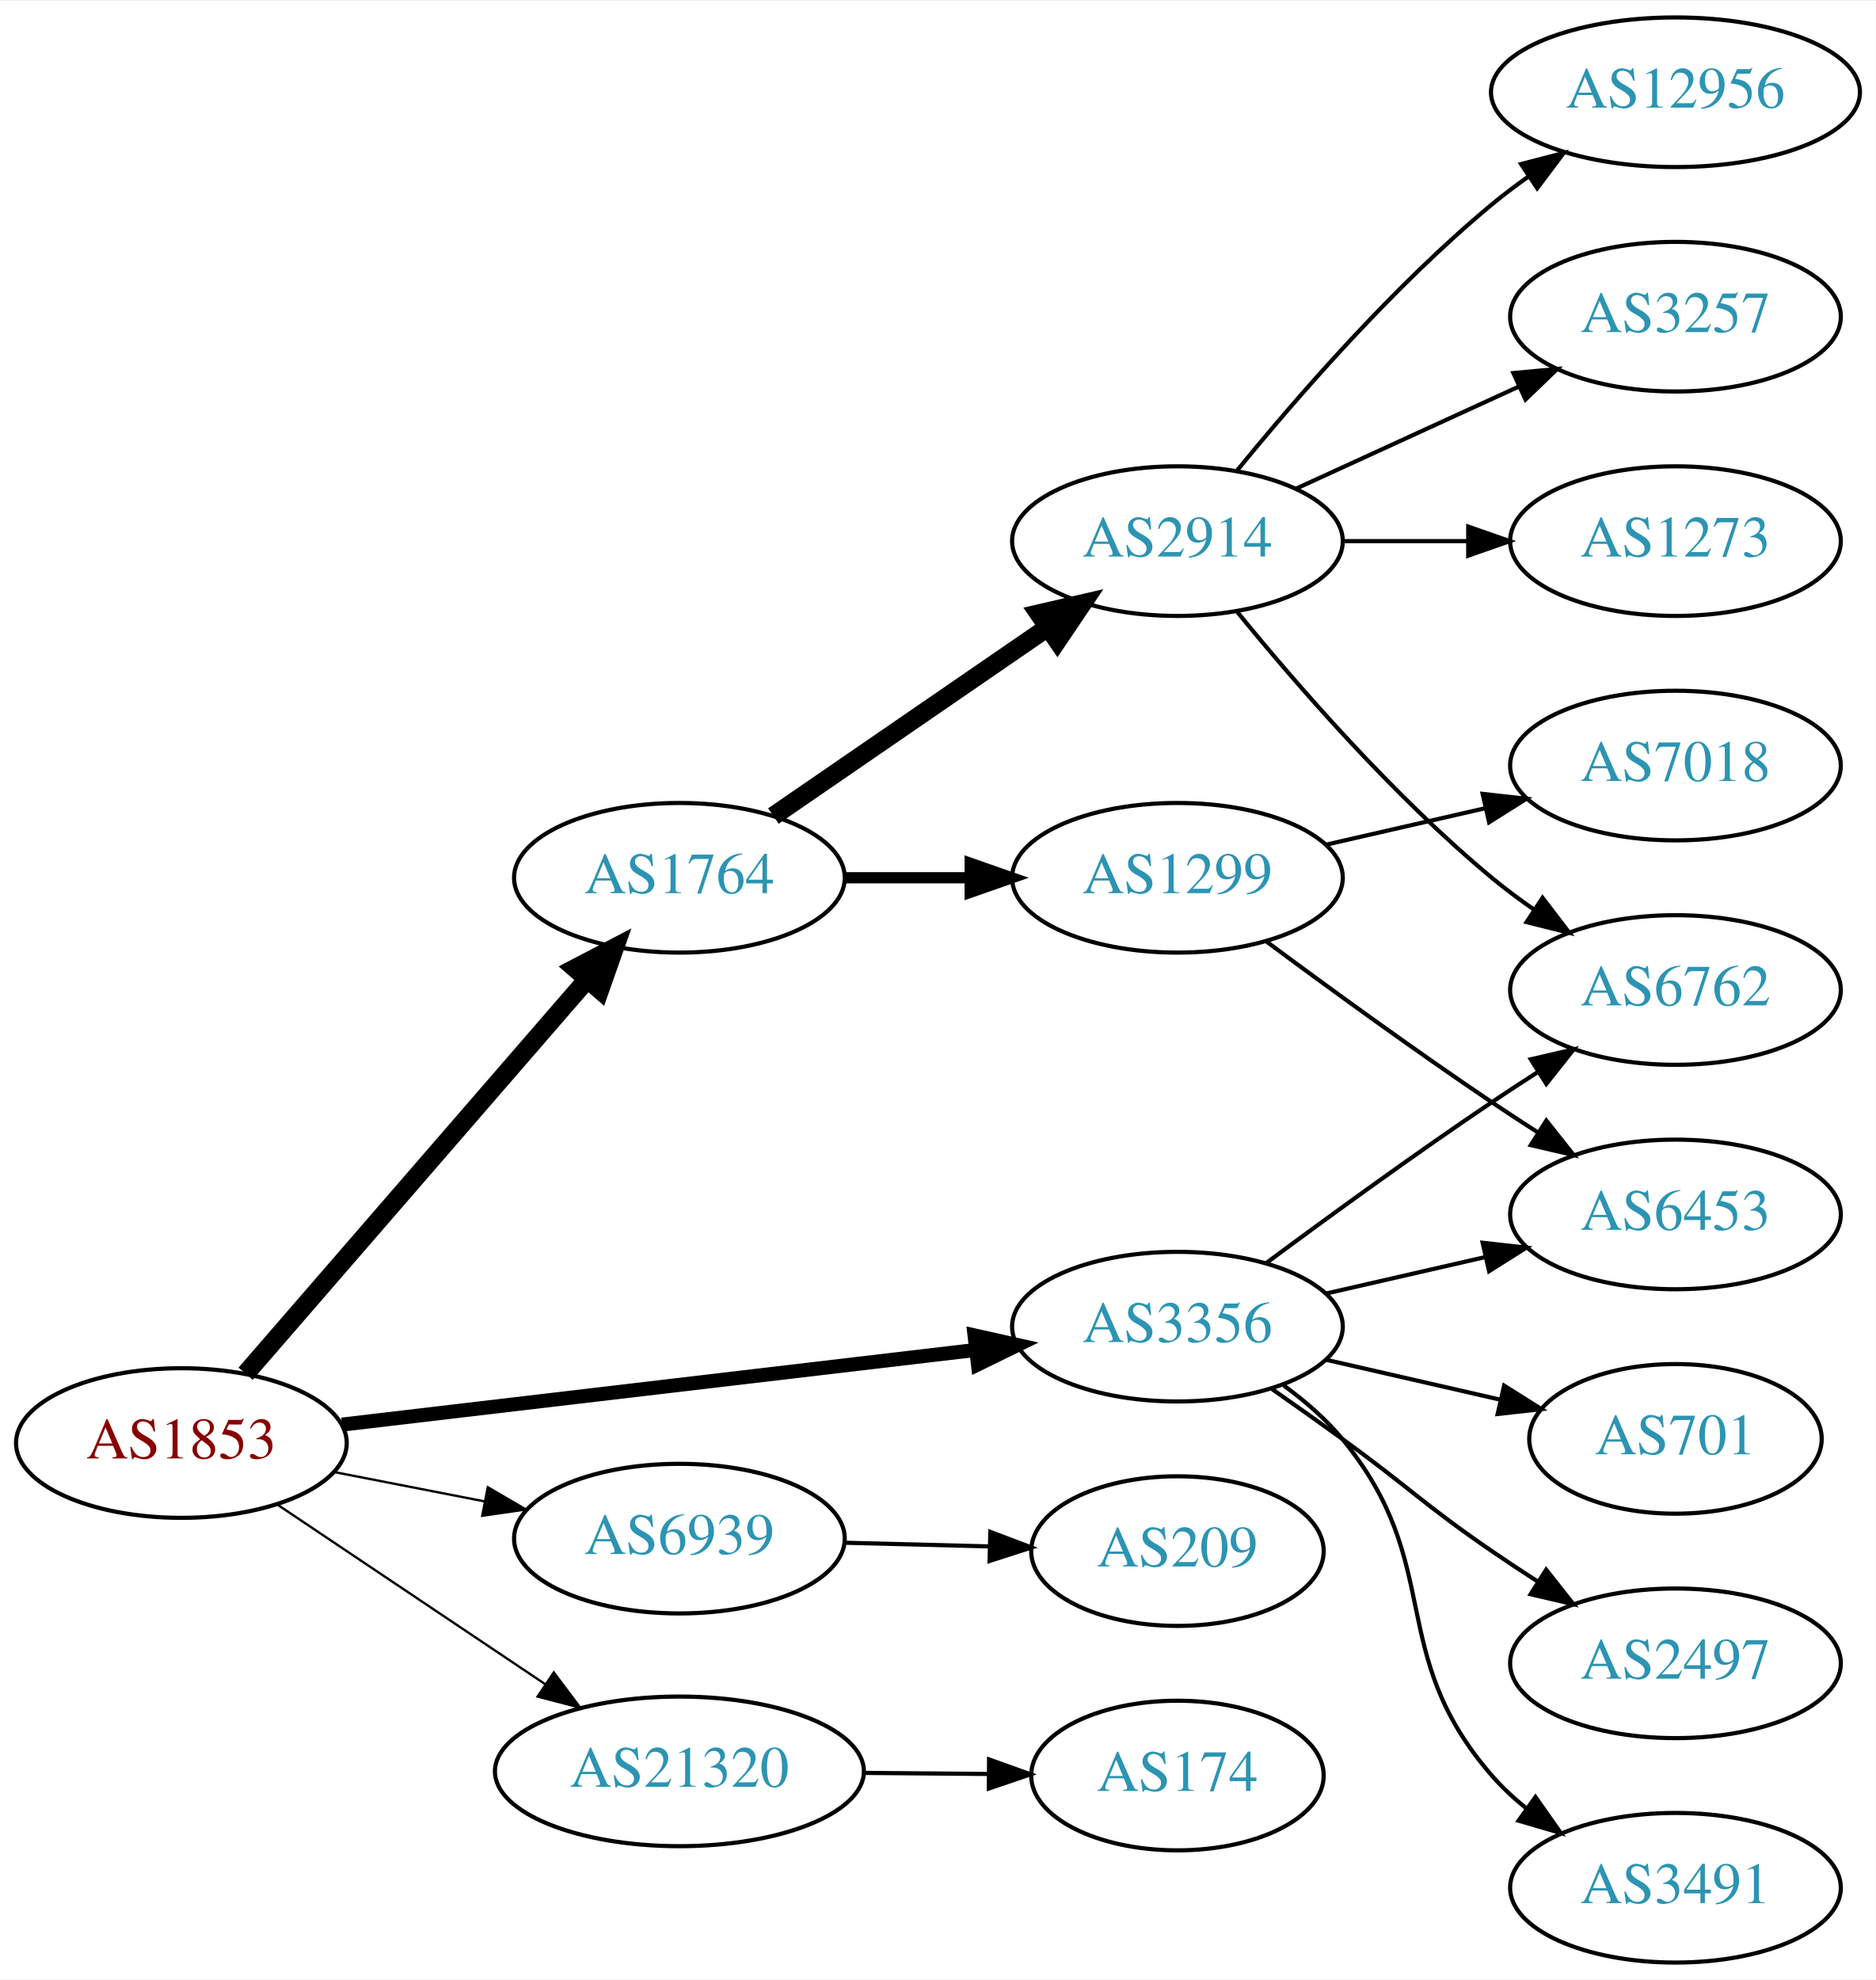
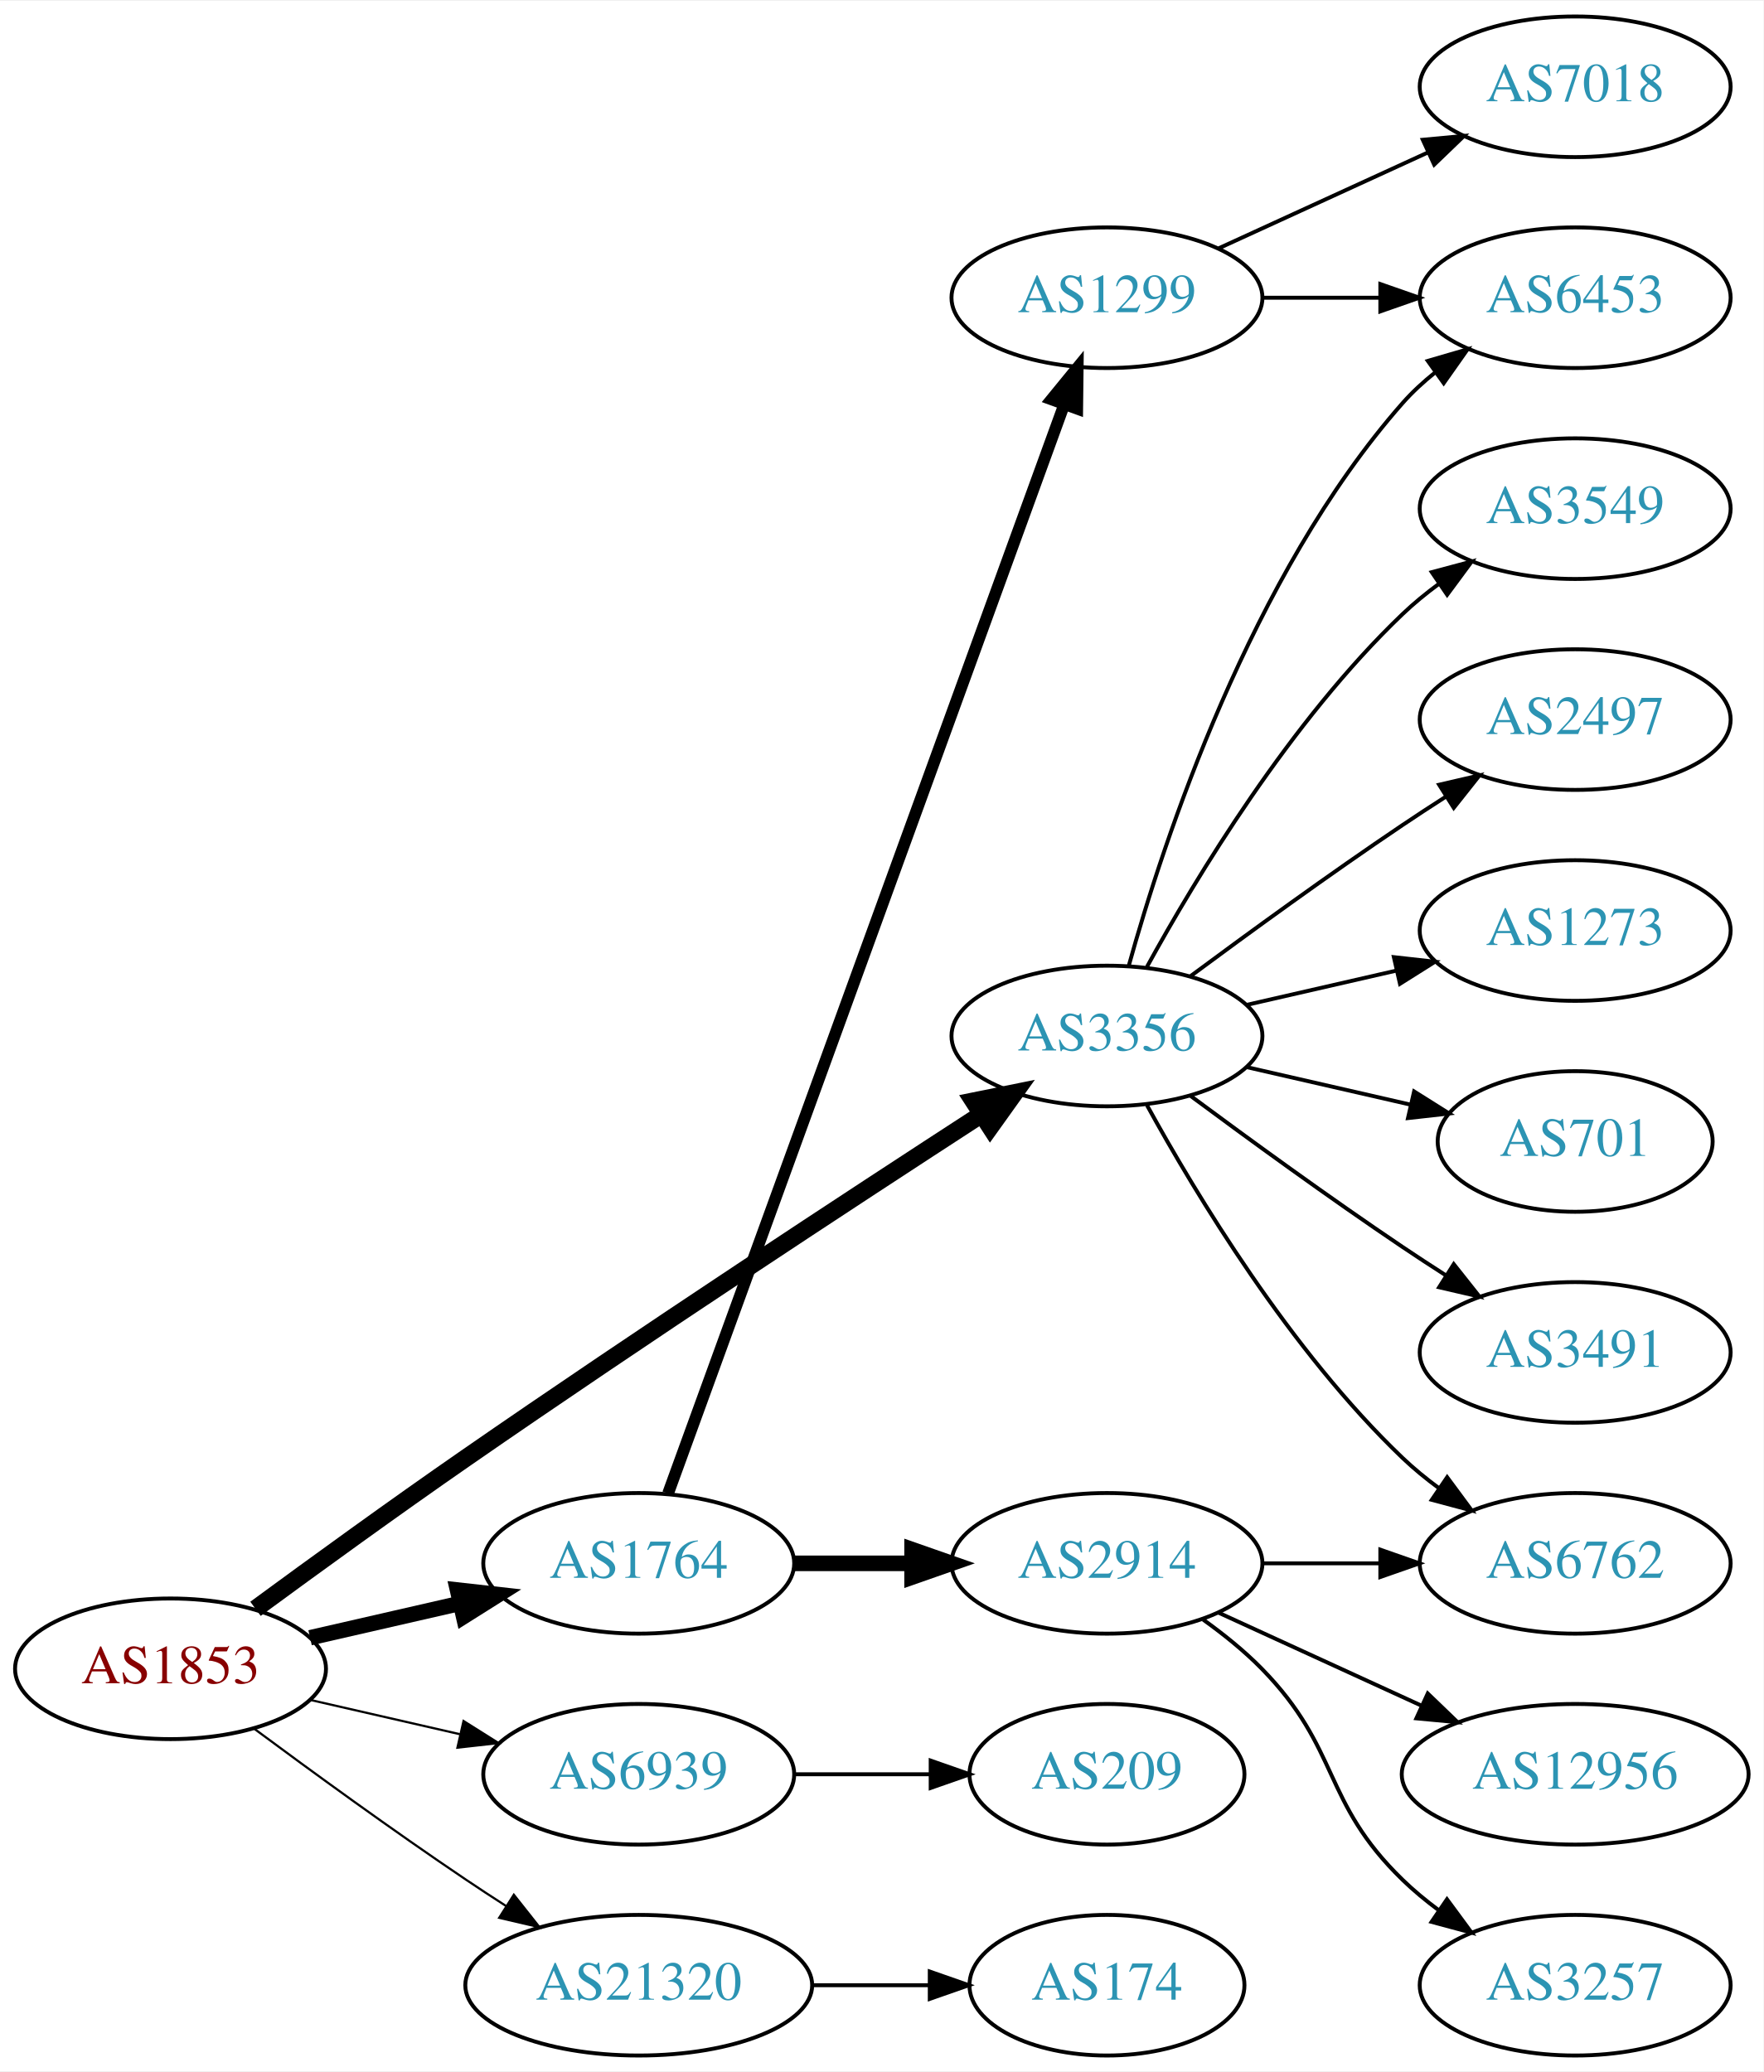
- <svg xmlns="http://www.w3.org/2000/svg" xmlns:xlink="http://www.w3.org/1999/xlink" width="451pt" height="476pt" viewBox="0.00 0.00 451.37 476.00">
-   <g id="graph0" class="graph" transform="scale(1 1) rotate(0) translate(4 472)">
-     <polygon fill="white" stroke="none" points="-4,4 -4,-472 447.37,-472 447.37,4 -4,4" />
+ <svg xmlns="http://www.w3.org/2000/svg" xmlns:xlink="http://www.w3.org/1999/xlink" width="451pt" height="530pt" viewBox="0.00 0.00 451.37 530.00">
+   <g id="graph0" class="graph" transform="scale(1 1) rotate(0) translate(4 526)">
+     <polygon fill="white" stroke="none" points="-4,4 -4,-526 447.37,-526 447.37,4 -4,4" />
    <g id="node1" class="node">
      <g id="a_node1">
        <a xlink:href="/asn/1853" xlink:title="AS1853 ~ ACOnet Backbone [AT]">
-           <ellipse fill="#ffffff" stroke="black" cx="39.647" cy="-125" rx="39.794" ry="18" />
-           <text text-anchor="middle" x="39.647" y="-121.3" font-family="Times,serif" font-size="14.00" fill="#880000">AS1853</text>
+           <ellipse fill="#ffffff" stroke="black" cx="39.647" cy="-99" rx="39.794" ry="18" />
+           <text text-anchor="middle" x="39.647" y="-95.3" font-family="Times,serif" font-size="14.00" fill="#880000">AS1853</text>
        </a>
      </g>
    </g>
    <g id="node2" class="node">
      <g id="a_node2">
        <a xlink:href="/asn/1764" xlink:title="AS1764 ~ NEXTLAYER-AS [AT]">
-           <ellipse fill="#ffffff" stroke="black" cx="159.489" cy="-261" rx="39.794" ry="18" />
-           <text text-anchor="middle" x="159.489" y="-257.3" font-family="Times,serif" font-size="14.00" fill="#2c94b3">AS1764</text>
+           <ellipse fill="#ffffff" stroke="black" cx="159.489" cy="-126" rx="39.794" ry="18" />
+           <text text-anchor="middle" x="159.489" y="-122.3" font-family="Times,serif" font-size="14.00" fill="#2c94b3">AS1764</text>
        </a>
      </g>
    </g>
    <g id="edge1" class="edge">
-       <path fill="none" stroke="black" stroke-width="4.5" d="M55.096,-141.676C75.681,-165.433 113.58,-209.172 137.331,-236.582" />
-       <polygon fill="black" stroke="black" stroke-width="4.5" points="134.397,-239.208 143.921,-244.187 140.348,-234.051 134.397,-239.208" />
+       <path fill="none" stroke="black" stroke-width="3.938" d="M75.366,-106.955C87.366,-109.704 100.987,-112.825 113.679,-115.733" />
+       <polygon fill="black" stroke="black" stroke-width="3.938" points="113.082,-119.187 123.611,-118.009 114.645,-112.364 113.082,-119.187" />
    </g>
    <g id="node3" class="node">
      <g id="a_node3">
        <a xlink:href="/asn/3356" xlink:title="AS3356 ~ Level 3 Parent, LLC [US]">
-           <ellipse fill="#ffffff" stroke="black" cx="279.332" cy="-153" rx="39.794" ry="18" />
-           <text text-anchor="middle" x="279.332" y="-149.3" font-family="Times,serif" font-size="14.00" fill="#2c94b3">AS3356</text>
+           <ellipse fill="#ffffff" stroke="black" cx="279.332" cy="-261" rx="39.794" ry="18" />
+           <text text-anchor="middle" x="279.332" y="-257.3" font-family="Times,serif" font-size="14.00" fill="#2c94b3">AS3356</text>
        </a>
      </g>
    </g>
    <g id="edge2" class="edge">
-       <path fill="none" stroke="black" stroke-width="3.375" d="M78.308,-129.437C119.598,-134.301 185.931,-142.115 230.779,-147.398" />
-       <polygon fill="black" stroke="black" stroke-width="3.375" points="230.505,-150.89 240.846,-148.584 231.324,-143.938 230.505,-150.89" />
+       <path fill="none" stroke="black" stroke-width="4.5" d="M61.397,-114.362C76.284,-125.297 96.883,-140.252 115.293,-153 160.581,-184.361 213.952,-219.351 246.969,-240.773" />
+       <polygon fill="black" stroke="black" stroke-width="4.5" points="245.185,-244.308 255.719,-246.441 249.467,-237.699 245.185,-244.308" />
    </g>
    <g id="node4" class="node">
      <g id="a_node4">
        <a xlink:href="/asn/6939" xlink:title="AS6939 ~ Hurricane Electric LLC [US]">
-           <ellipse fill="#ffffff" stroke="black" cx="159.489" cy="-102" rx="39.794" ry="18" />
-           <text text-anchor="middle" x="159.489" y="-98.3" font-family="Times,serif" font-size="14.00" fill="#2c94b3">AS6939</text>
+           <ellipse fill="#ffffff" stroke="black" cx="159.489" cy="-72" rx="39.794" ry="18" />
+           <text text-anchor="middle" x="159.489" y="-68.3" font-family="Times,serif" font-size="14.00" fill="#2c94b3">AS6939</text>
        </a>
      </g>
    </g>
    <g id="edge3" class="edge">
-       <path fill="none" stroke="black" stroke-width="0.562" d="M76.323,-118.037C87.754,-115.806 100.576,-113.303 112.63,-110.951" />
-       <polygon fill="black" stroke="black" stroke-width="0.562" points="113.383,-114.37 122.527,-109.019 112.042,-107.499 113.383,-114.37" />
+       <path fill="none" stroke="black" stroke-width="0.562" d="M75.366,-91.045C87.366,-88.296 100.987,-85.175 113.679,-82.267" />
+       <polygon fill="black" stroke="black" stroke-width="0.562" points="114.645,-85.636 123.611,-79.991 113.082,-78.813 114.645,-85.636" />
    </g>
    <g id="node5" class="node">
      <g id="a_node5">
        <a xlink:href="/asn/21320" xlink:title="AS21320 ~ GEANT Vereniging [EU]">
-           <ellipse fill="#ffffff" stroke="black" cx="159.489" cy="-46" rx="44.393" ry="18" />
-           <text text-anchor="middle" x="159.489" y="-42.3" font-family="Times,serif" font-size="14.00" fill="#2c94b3">AS21320</text>
+           <ellipse fill="#ffffff" stroke="black" cx="159.489" cy="-18" rx="44.393" ry="18" />
+           <text text-anchor="middle" x="159.489" y="-14.3" font-family="Times,serif" font-size="14.00" fill="#2c94b3">AS21320</text>
        </a>
      </g>
    </g>
    <g id="edge4" class="edge">
-       <path fill="none" stroke="black" stroke-width="0.562" d="M62.812,-110.141C81.013,-97.939 107.006,-80.513 127.307,-66.904" />
-       <polygon fill="black" stroke="black" stroke-width="0.562" points="129.262,-69.807 135.619,-61.331 125.364,-63.993 129.262,-69.807" />
+       <path fill="none" stroke="black" stroke-width="0.562" d="M60.977,-83.723C75.839,-72.696 96.584,-57.593 115.293,-45 118.583,-42.785 122.046,-40.518 125.52,-38.285" />
+       <polygon fill="black" stroke="black" stroke-width="0.562" points="127.517,-41.163 134.087,-32.852 123.768,-35.252 127.517,-41.163" />
    </g>
    <g id="node6" class="node">
      <g id="a_node6">
-         <a xlink:href="/asn/1299" xlink:title="AS1299 ~ Telia Carrier [EU]">
-           <ellipse fill="#ffffff" stroke="black" cx="279.332" cy="-261" rx="39.794" ry="18" />
-           <text text-anchor="middle" x="279.332" y="-257.3" font-family="Times,serif" font-size="14.00" fill="#2c94b3">AS1299</text>
+         <a xlink:href="/asn/2914" xlink:title="AS2914 ~ NTT America, Inc. [US]">
+           <ellipse fill="#ffffff" stroke="black" cx="279.332" cy="-126" rx="39.794" ry="18" />
+           <text text-anchor="middle" x="279.332" y="-122.3" font-family="Times,serif" font-size="14.00" fill="#2c94b3">AS2914</text>
        </a>
      </g>
    </g>
    <g id="edge5" class="edge">
-       <path fill="none" stroke="black" stroke-width="2.7" d="M199.402,-261C208.955,-261 219.305,-261 229.267,-261" />
-       <polygon fill="black" stroke="black" stroke-width="2.7" points="229.46,-264.5 239.46,-261 229.46,-257.5 229.46,-264.5" />
+       <path fill="none" stroke="black" stroke-width="4" d="M199.402,-126C208.955,-126 219.305,-126 229.267,-126" />
+       <polygon fill="black" stroke="black" stroke-width="4" points="229.46,-129.5 239.46,-126 229.46,-122.5 229.46,-129.5" />
    </g>
    <g id="node7" class="node">
      <g id="a_node7">
-         <a xlink:href="/asn/2914" xlink:title="AS2914 ~ NTT America, Inc. [US]">
-           <ellipse fill="#ffffff" stroke="black" cx="279.332" cy="-342" rx="39.794" ry="18" />
-           <text text-anchor="middle" x="279.332" y="-338.3" font-family="Times,serif" font-size="14.00" fill="#2c94b3">AS2914</text>
+         <a xlink:href="/asn/1299" xlink:title="AS1299 ~ Telia Carrier [EU]">
+           <ellipse fill="#ffffff" stroke="black" cx="279.332" cy="-450" rx="39.794" ry="18" />
+           <text text-anchor="middle" x="279.332" y="-446.3" font-family="Times,serif" font-size="14.00" fill="#2c94b3">AS1299</text>
        </a>
      </g>
    </g>
    <g id="edge6" class="edge">
-       <path fill="none" stroke="black" stroke-width="4.5" d="M182.103,-275.857C200.592,-288.565 227.405,-306.995 248.035,-321.175" />
-       <polygon fill="black" stroke="black" stroke-width="4.5" points="245.984,-324.544 256.455,-326.963 250.445,-318.054 245.984,-324.544" />
+       <path fill="none" stroke="black" stroke-width="3" d="M166.993,-143.881C186.549,-197.651 244.917,-358.129 268.391,-422.67" />
+       <polygon fill="black" stroke="black" stroke-width="3" points="265.141,-423.973 271.848,-432.174 271.719,-421.58 265.141,-423.973" />
+     </g>
+     <g id="node8" class="node">
+       <g id="a_node8">
+         <a xlink:href="/asn/6762" xlink:title="AS6762 ~ TELECOM ITALIA SPARKLE S.p.A. [IT]">
+           <ellipse fill="#ffffff" stroke="black" cx="399.174" cy="-126" rx="39.794" ry="18" />
+           <text text-anchor="middle" x="399.174" y="-122.3" font-family="Times,serif" font-size="14.00" fill="#2c94b3">AS6762</text>
+         </a>
+       </g>
+     </g>
+     <g id="edge16" class="edge">
+       <path fill="none" stroke="black" d="M289.573,-243.287C302.118,-220.439 326.295,-180.389 354.978,-153 357.846,-150.261 361.035,-147.653 364.344,-145.215" />
+       <polygon fill="black" stroke="black" points="366.407,-148.044 372.704,-139.523 362.468,-142.258 366.407,-148.044" />
+     </g>
+     <g id="node12" class="node">
+       <g id="a_node12">
+         <a xlink:href="/asn/6453" xlink:title="AS6453 ~ TATA COMMUNICATIONS (AMERICA) INC [US]">
+           <ellipse fill="#ffffff" stroke="black" cx="399.174" cy="-450" rx="39.794" ry="18" />
+           <text text-anchor="middle" x="399.174" y="-446.3" font-family="Times,serif" font-size="14.00" fill="#2c94b3">AS6453</text>
+         </a>
+       </g>
+     </g>
+     <g id="edge15" class="edge">
+       <path fill="none" stroke="black" d="M284.904,-278.946C293.81,-310.995 316.094,-378.842 354.978,-423 357.462,-425.821 360.312,-428.449 363.337,-430.871" />
+       <polygon fill="black" stroke="black" points="361.455,-433.828 371.627,-436.791 365.523,-428.131 361.455,-433.828" />
+     </g>
+     <g id="node13" class="node">
+       <g id="a_node13">
+         <a xlink:href="/asn/3549" xlink:title="AS3549 ~ Level 3 Parent, LLC [US]">
+           <ellipse fill="#ffffff" stroke="black" cx="399.174" cy="-396" rx="39.794" ry="18" />
+           <text text-anchor="middle" x="399.174" y="-392.3" font-family="Times,serif" font-size="14.00" fill="#2c94b3">AS3549</text>
+         </a>
+       </g>
+     </g>
+     <g id="edge12" class="edge">
+       <path fill="none" stroke="black" d="M289.573,-278.713C302.118,-301.561 326.295,-341.611 354.978,-369 357.846,-371.739 361.035,-374.347 364.344,-376.785" />
+       <polygon fill="black" stroke="black" points="362.468,-379.742 372.704,-382.477 366.407,-373.956 362.468,-379.742" />
+     </g>
+     <g id="node14" class="node">
+       <g id="a_node14">
+         <a xlink:href="/asn/2497" xlink:title="AS2497 ~ Internet Initiative Japan Inc. [JP]">
+           <ellipse fill="#ffffff" stroke="black" cx="399.174" cy="-342" rx="39.794" ry="18" />
+           <text text-anchor="middle" x="399.174" y="-338.3" font-family="Times,serif" font-size="14.00" fill="#2c94b3">AS2497</text>
+         </a>
+       </g>
+     </g>
+     <g id="edge13" class="edge">
+       <path fill="none" stroke="black" d="M300.662,-276.277C315.524,-287.304 336.269,-302.407 354.978,-315 358.527,-317.389 362.277,-319.839 366.026,-322.242" />
+       <polygon fill="black" stroke="black" points="364.352,-325.325 374.674,-327.712 368.094,-319.409 364.352,-325.325" />
+     </g>
+     <g id="node15" class="node">
+       <g id="a_node15">
+         <a xlink:href="/asn/1273" xlink:title="AS1273 ~ Vodafone Group PLC [EU]">
+           <ellipse fill="#ffffff" stroke="black" cx="399.174" cy="-288" rx="39.794" ry="18" />
+           <text text-anchor="middle" x="399.174" y="-284.3" font-family="Times,serif" font-size="14.00" fill="#2c94b3">AS1273</text>
+         </a>
+       </g>
+     </g>
+     <g id="edge14" class="edge">
+       <path fill="none" stroke="black" d="M315.051,-268.955C327.051,-271.704 340.672,-274.825 353.364,-277.733" />
+       <polygon fill="black" stroke="black" points="352.767,-281.187 363.296,-280.009 354.33,-274.364 352.767,-281.187" />
+     </g>
+     <g id="node16" class="node">
+       <g id="a_node16">
+         <a xlink:href="/asn/701" xlink:title="AS701 ~ UUNET [US]">
+           <ellipse fill="#ffffff" stroke="black" cx="399.174" cy="-234" rx="35.194" ry="18" />
+           <text text-anchor="middle" x="399.174" y="-230.3" font-family="Times,serif" font-size="14.00" fill="#2c94b3">AS701</text>
+         </a>
+       </g>
+     </g>
+     <g id="edge17" class="edge">
+       <path fill="none" stroke="black" d="M315.051,-253.045C328.143,-250.045 343.166,-246.604 356.806,-243.478" />
+       <polygon fill="black" stroke="black" points="357.948,-246.807 366.914,-241.162 356.384,-239.984 357.948,-246.807" />
+     </g>
+     <g id="node17" class="node">
+       <g id="a_node17">
+         <a xlink:href="/asn/3491" xlink:title="AS3491 ~ PCCW Global, Inc. [US]">
+           <ellipse fill="#ffffff" stroke="black" cx="399.174" cy="-180" rx="39.794" ry="18" />
+           <text text-anchor="middle" x="399.174" y="-176.3" font-family="Times,serif" font-size="14.00" fill="#2c94b3">AS3491</text>
+         </a>
+       </g>
+     </g>
+     <g id="edge18" class="edge">
+       <path fill="none" stroke="black" d="M300.662,-245.723C315.524,-234.696 336.269,-219.593 354.978,-207 358.527,-204.611 362.277,-202.161 366.026,-199.758" />
+       <polygon fill="black" stroke="black" points="368.094,-202.591 374.674,-194.288 364.352,-196.675 368.094,-202.591" />
+     </g>
+     <g id="node18" class="node">
+       <g id="a_node18">
+         <a xlink:href="/asn/209" xlink:title="AS209 ~ CenturyLink Communications, LLC [US]">
+           <ellipse fill="#ffffff" stroke="black" cx="279.332" cy="-72" rx="35.194" ry="18" />
+           <text text-anchor="middle" x="279.332" y="-68.3" font-family="Times,serif" font-size="14.00" fill="#2c94b3">AS209</text>
+         </a>
+       </g>
+     </g>
+     <g id="edge19" class="edge">
+       <path fill="none" stroke="black" d="M199.402,-72C210.489,-72 222.648,-72 234.03,-72" />
+       <polygon fill="black" stroke="black" points="234.212,-75.5 244.212,-72 234.212,-68.5 234.212,-75.5" />
+     </g>
+     <g id="node19" class="node">
+       <g id="a_node19">
+         <a xlink:href="/asn/174" xlink:title="AS174 ~ Cogent Communications [US]">
+           <ellipse fill="#ffffff" stroke="black" cx="279.332" cy="-18" rx="35.194" ry="18" />
+           <text text-anchor="middle" x="279.332" y="-14.3" font-family="Times,serif" font-size="14.00" fill="#2c94b3">AS174</text>
+         </a>
+       </g>
+     </g>
+     <g id="edge20" class="edge">
+       <path fill="none" stroke="black" d="M203.7,-18C213.548,-18 224.028,-18 233.925,-18" />
+       <polygon fill="black" stroke="black" points="233.977,-21.5 243.977,-18 233.977,-14.5 233.977,-21.5" />
+     </g>
+     <g id="edge7" class="edge">
+       <path fill="none" stroke="black" d="M319.244,-126C328.798,-126 339.147,-126 349.11,-126" />
+       <polygon fill="black" stroke="black" points="349.302,-129.5 359.302,-126 349.302,-122.5 349.302,-129.5" />
    </g>
    <g id="node9" class="node">
      <g id="a_node9">
-         <a xlink:href="/asn/6453" xlink:title="AS6453 ~ TATA COMMUNICATIONS (AMERICA) INC [US]">
-           <ellipse fill="#ffffff" stroke="black" cx="399.174" cy="-180" rx="39.794" ry="18" />
-           <text text-anchor="middle" x="399.174" y="-176.3" font-family="Times,serif" font-size="14.00" fill="#2c94b3">AS6453</text>
-         </a>
-       </g>
-     </g>
-     <g id="edge17" class="edge">
-       <path fill="none" stroke="black" d="M315.051,-160.955C327.051,-163.704 340.672,-166.825 353.364,-169.733" />
-       <polygon fill="black" stroke="black" points="352.767,-173.187 363.296,-172.009 354.33,-166.364 352.767,-173.187" />
+         <a xlink:href="/asn/12956" xlink:title="AS12956 ~ TELXIUS [ES]">
+           <ellipse fill="#ffffff" stroke="black" cx="399.174" cy="-72" rx="44.393" ry="18" />
+           <text text-anchor="middle" x="399.174" y="-68.3" font-family="Times,serif" font-size="14.00" fill="#2c94b3">AS12956</text>
+         </a>
+       </g>
+     </g>
+     <g id="edge8" class="edge">
+       <path fill="none" stroke="black" d="M307.96,-113.339C323.458,-106.238 343.025,-97.272 359.971,-89.506" />
+       <polygon fill="black" stroke="black" points="361.441,-92.683 369.074,-85.335 358.525,-86.319 361.441,-92.683" />
    </g>
    <g id="node10" class="node">
      <g id="a_node10">
-         <a xlink:href="/asn/6762" xlink:title="AS6762 ~ TELECOM ITALIA SPARKLE S.p.A. [IT]">
-           <ellipse fill="#ffffff" stroke="black" cx="399.174" cy="-234" rx="39.794" ry="18" />
-           <text text-anchor="middle" x="399.174" y="-230.3" font-family="Times,serif" font-size="14.00" fill="#2c94b3">AS6762</text>
-         </a>
-       </g>
-     </g>
-     <g id="edge16" class="edge">
-       <path fill="none" stroke="black" d="M300.662,-168.277C315.524,-179.304 336.269,-194.407 354.978,-207 358.527,-209.389 362.277,-211.839 366.026,-214.242" />
-       <polygon fill="black" stroke="black" points="364.352,-217.325 374.674,-219.712 368.094,-211.409 364.352,-217.325" />
-     </g>
-     <g id="node14" class="node">
-       <g id="a_node14">
-         <a xlink:href="/asn/701" xlink:title="AS701 ~ UUNET [US]">
-           <ellipse fill="#ffffff" stroke="black" cx="399.174" cy="-126" rx="35.194" ry="18" />
-           <text text-anchor="middle" x="399.174" y="-122.3" font-family="Times,serif" font-size="14.00" fill="#2c94b3">AS701</text>
-         </a>
-       </g>
-     </g>
-     <g id="edge13" class="edge">
-       <path fill="none" stroke="black" d="M315.051,-145.045C328.143,-142.045 343.166,-138.604 356.806,-135.478" />
-       <polygon fill="black" stroke="black" points="357.948,-138.807 366.914,-133.162 356.384,-131.984 357.948,-138.807" />
-     </g>
-     <g id="node15" class="node">
-       <g id="a_node15">
-         <a xlink:href="/asn/2497" xlink:title="AS2497 ~ Internet Initiative Japan Inc. [JP]">
-           <ellipse fill="#ffffff" stroke="black" cx="399.174" cy="-72" rx="39.794" ry="18" />
-           <text text-anchor="middle" x="399.174" y="-68.3" font-family="Times,serif" font-size="14.00" fill="#2c94b3">AS2497</text>
-         </a>
-       </g>
-     </g>
-     <g id="edge14" class="edge">
-       <path fill="none" stroke="black" d="M302.089,-137.991C307.623,-134.121 313.542,-129.936 318.978,-126 335.178,-114.271 338.483,-110.311 354.978,-99 358.506,-96.581 362.244,-94.111 365.985,-91.698" />
-       <polygon fill="black" stroke="black" points="368.057,-94.528 374.626,-86.216 364.307,-88.618 368.057,-94.528" />
-     </g>
-     <g id="node16" class="node">
-       <g id="a_node16">
-         <a xlink:href="/asn/3491" xlink:title="AS3491 ~ PCCW Global, Inc. [US]">
+         <a xlink:href="/asn/3257" xlink:title="AS3257 ~ GTT [DE]">
          <ellipse fill="#ffffff" stroke="black" cx="399.174" cy="-18" rx="39.794" ry="18" />
-           <text text-anchor="middle" x="399.174" y="-14.3" font-family="Times,serif" font-size="14.00" fill="#2c94b3">AS3491</text>
-         </a>
-       </g>
-     </g>
-     <g id="edge15" class="edge">
-       <path fill="none" stroke="black" d="M304.912,-138.844C310.007,-135.128 315.02,-130.799 318.978,-126 344.043,-95.606 329.144,-74.742 354.978,-45 357.443,-42.162 360.28,-39.523 363.297,-37.094" />
-       <polygon fill="black" stroke="black" points="365.484,-39.833 371.575,-31.164 361.408,-34.142 365.484,-39.833" />
-     </g>
-     <g id="node17" class="node">
-       <g id="a_node17">
-         <a xlink:href="/asn/209" xlink:title="AS209 ~ CenturyLink Communications, LLC [US]">
-           <ellipse fill="#ffffff" stroke="black" cx="279.332" cy="-99" rx="35.194" ry="18" />
-           <text text-anchor="middle" x="279.332" y="-95.3" font-family="Times,serif" font-size="14.00" fill="#2c94b3">AS209</text>
-         </a>
-       </g>
-     </g>
-     <g id="edge18" class="edge">
-       <path fill="none" stroke="black" d="M199.402,-101.009C210.489,-100.727 222.648,-100.418 234.03,-100.128" />
-       <polygon fill="black" stroke="black" points="234.304,-103.622 244.212,-99.869 234.126,-96.624 234.304,-103.622" />
-     </g>
-     <g id="node18" class="node">
-       <g id="a_node18">
-         <a xlink:href="/asn/174" xlink:title="AS174 ~ Cogent Communications [US]">
-           <ellipse fill="#ffffff" stroke="black" cx="279.332" cy="-45" rx="35.194" ry="18" />
-           <text text-anchor="middle" x="279.332" y="-41.3" font-family="Times,serif" font-size="14.00" fill="#2c94b3">AS174</text>
-         </a>
-       </g>
-     </g>
-     <g id="edge19" class="edge">
-       <path fill="none" stroke="black" d="M203.7,-45.633C213.548,-45.55 224.028,-45.461 233.925,-45.377" />
-       <polygon fill="black" stroke="black" points="234.007,-48.876 243.977,-45.291 233.948,-41.877 234.007,-48.876" />
-     </g>
-     <g id="node8" class="node">
-       <g id="a_node8">
-         <a xlink:href="/asn/7018" xlink:title="AS7018 ~ AT&amp;T Services, Inc. [US]">
-           <ellipse fill="#ffffff" stroke="black" cx="399.174" cy="-288" rx="39.794" ry="18" />
-           <text text-anchor="middle" x="399.174" y="-284.3" font-family="Times,serif" font-size="14.00" fill="#2c94b3">AS7018</text>
-         </a>
-       </g>
-     </g>
-     <g id="edge7" class="edge">
-       <path fill="none" stroke="black" d="M315.051,-268.955C327.051,-271.704 340.672,-274.825 353.364,-277.733" />
-       <polygon fill="black" stroke="black" points="352.767,-281.187 363.296,-280.009 354.33,-274.364 352.767,-281.187" />
-     </g>
-     <g id="edge8" class="edge">
-       <path fill="none" stroke="black" d="M300.662,-245.723C315.524,-234.696 336.269,-219.593 354.978,-207 358.527,-204.611 362.277,-202.161 366.026,-199.758" />
-       <polygon fill="black" stroke="black" points="368.094,-202.591 374.674,-194.288 364.352,-196.675 368.094,-202.591" />
+           <text text-anchor="middle" x="399.174" y="-14.3" font-family="Times,serif" font-size="14.00" fill="#2c94b3">AS3257</text>
+         </a>
+       </g>
    </g>
    <g id="edge9" class="edge">
-       <path fill="none" stroke="black" d="M293.751,-324.935C307.865,-307.625 331.28,-280.655 354.978,-261 358.194,-258.332 361.695,-255.73 365.265,-253.259" />
-       <polygon fill="black" stroke="black" points="367.189,-256.183 373.622,-247.764 363.343,-250.334 367.189,-256.183" />
+       <path fill="none" stroke="black" d="M303.926,-111.611C309.182,-107.852 314.513,-103.563 318.978,-99 339.151,-78.383 334.285,-65.094 354.978,-45 357.823,-42.237 360.997,-39.614 364.297,-37.166" />
+       <polygon fill="black" stroke="black" points="366.363,-39.993 372.645,-31.462 362.414,-34.214 366.363,-39.993" />
    </g>
    <g id="node11" class="node">
      <g id="a_node11">
-         <a xlink:href="/asn/12956" xlink:title="AS12956 ~ TELXIUS [ES]">
-           <ellipse fill="#ffffff" stroke="black" cx="399.174" cy="-450" rx="44.393" ry="18" />
-           <text text-anchor="middle" x="399.174" y="-446.3" font-family="Times,serif" font-size="14.00" fill="#2c94b3">AS12956</text>
+         <a xlink:href="/asn/7018" xlink:title="AS7018 ~ AT&amp;T Services, Inc. [US]">
+           <ellipse fill="#ffffff" stroke="black" cx="399.174" cy="-504" rx="39.794" ry="18" />
+           <text text-anchor="middle" x="399.174" y="-500.3" font-family="Times,serif" font-size="14.00" fill="#2c94b3">AS7018</text>
        </a>
      </g>
    </g>
    <g id="edge10" class="edge">
-       <path fill="none" stroke="black" d="M293.751,-359.065C307.865,-376.375 331.28,-403.345 354.978,-423 357.716,-425.271 360.659,-427.494 363.677,-429.63" />
-       <polygon fill="black" stroke="black" points="362.009,-432.725 372.266,-435.379 365.903,-426.908 362.009,-432.725" />
-     </g>
-     <g id="node12" class="node">
-       <g id="a_node12">
-         <a xlink:href="/asn/3257" xlink:title="AS3257 ~ GTT [DE]">
-           <ellipse fill="#ffffff" stroke="black" cx="399.174" cy="-396" rx="39.794" ry="18" />
-           <text text-anchor="middle" x="399.174" y="-392.3" font-family="Times,serif" font-size="14.00" fill="#2c94b3">AS3257</text>
-         </a>
-       </g>
+       <path fill="none" stroke="black" d="M307.96,-462.661C323.917,-469.973 344.188,-479.261 361.471,-487.181" />
+       <polygon fill="black" stroke="black" points="360.169,-490.435 370.718,-491.419 363.085,-484.071 360.169,-490.435" />
    </g>
    <g id="edge11" class="edge">
-       <path fill="none" stroke="black" d="M307.96,-354.661C323.917,-361.973 344.188,-371.261 361.471,-379.181" />
-       <polygon fill="black" stroke="black" points="360.169,-382.435 370.718,-383.419 363.085,-376.071 360.169,-382.435" />
-     </g>
-     <g id="node13" class="node">
-       <g id="a_node13">
-         <a xlink:href="/asn/1273" xlink:title="AS1273 ~ Vodafone Group PLC [EU]">
-           <ellipse fill="#ffffff" stroke="black" cx="399.174" cy="-342" rx="39.794" ry="18" />
-           <text text-anchor="middle" x="399.174" y="-338.3" font-family="Times,serif" font-size="14.00" fill="#2c94b3">AS1273</text>
-         </a>
-       </g>
-     </g>
-     <g id="edge12" class="edge">
-       <path fill="none" stroke="black" d="M319.244,-342C328.798,-342 339.147,-342 349.11,-342" />
-       <polygon fill="black" stroke="black" points="349.302,-345.5 359.302,-342 349.302,-338.5 349.302,-345.5" />
+       <path fill="none" stroke="black" d="M319.244,-450C328.798,-450 339.147,-450 349.11,-450" />
+       <polygon fill="black" stroke="black" points="349.302,-453.5 359.302,-450 349.302,-446.5 349.302,-453.5" />
    </g>
  </g>
</svg>
